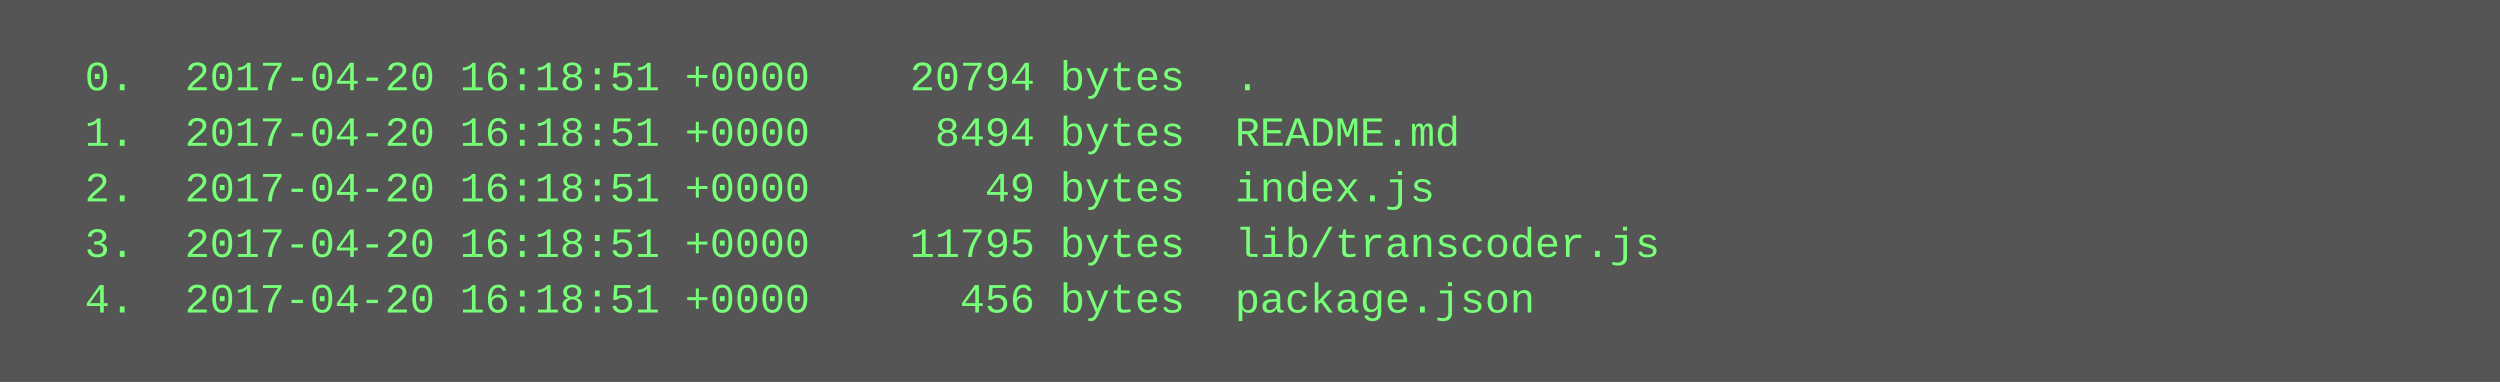
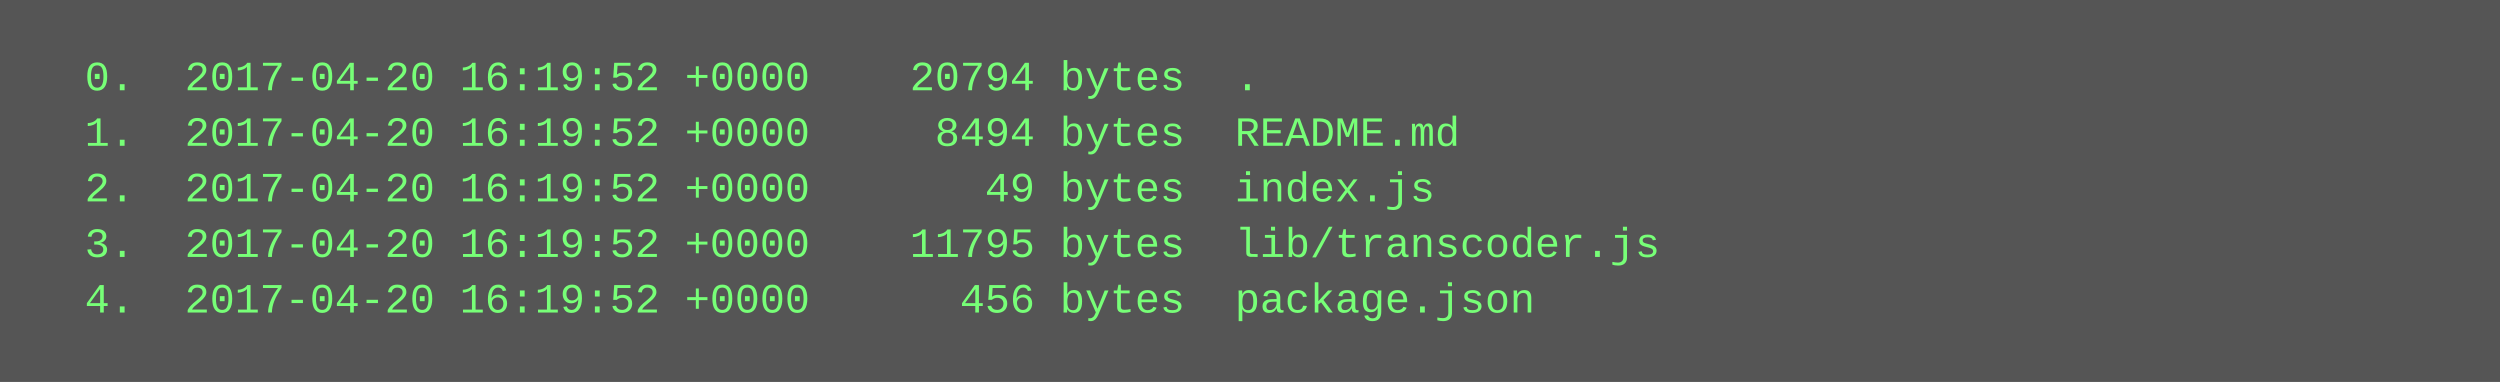
<svg xmlns="http://www.w3.org/2000/svg" height="110" width="720">
  <rect height="110" fill="#555" width="720" />
  <text fill="#7f7" font-family="Courier New" font-size="12" xml:space="preserve">
-     <tspan x="10" y="26">  0.  2017-04-20 16:18:51 +0000    20794 bytes  .</tspan>
-     <tspan x="10" y="42">  1.  2017-04-20 16:18:51 +0000     8494 bytes  README.md</tspan>
-     <tspan x="10" y="58">  2.  2017-04-20 16:18:51 +0000       49 bytes  index.js</tspan>
-     <tspan x="10" y="74">  3.  2017-04-20 16:18:51 +0000    11795 bytes  lib/transcoder.js</tspan>
-     <tspan x="10" y="90">  4.  2017-04-20 16:18:51 +0000      456 bytes  package.json</tspan>
+     <tspan x="10" y="26">  0.  2017-04-20 16:19:52 +0000    20794 bytes  .</tspan>
+     <tspan x="10" y="42">  1.  2017-04-20 16:19:52 +0000     8494 bytes  README.md</tspan>
+     <tspan x="10" y="58">  2.  2017-04-20 16:19:52 +0000       49 bytes  index.js</tspan>
+     <tspan x="10" y="74">  3.  2017-04-20 16:19:52 +0000    11795 bytes  lib/transcoder.js</tspan>
+     <tspan x="10" y="90">  4.  2017-04-20 16:19:52 +0000      456 bytes  package.json</tspan>
  </text>
</svg>
